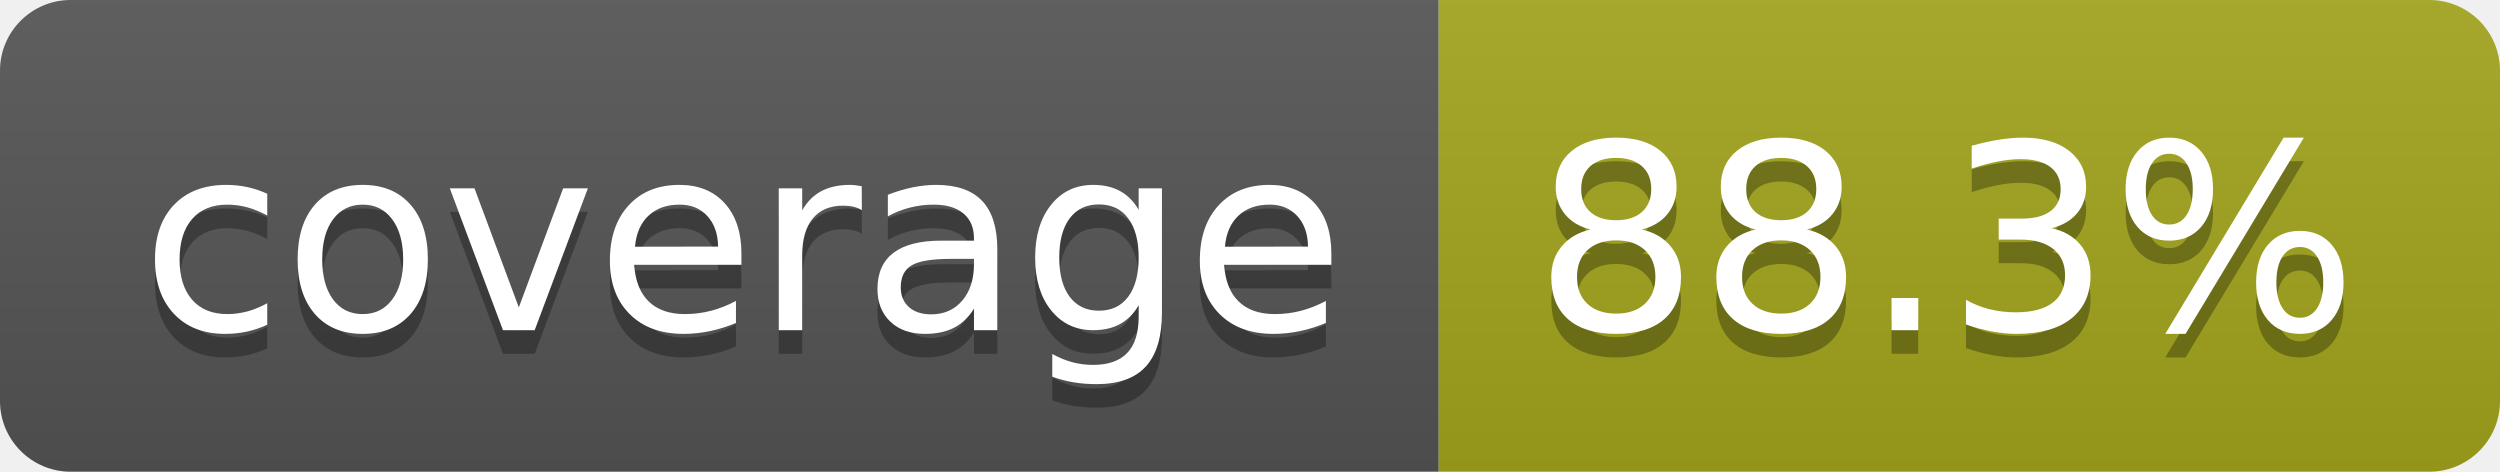
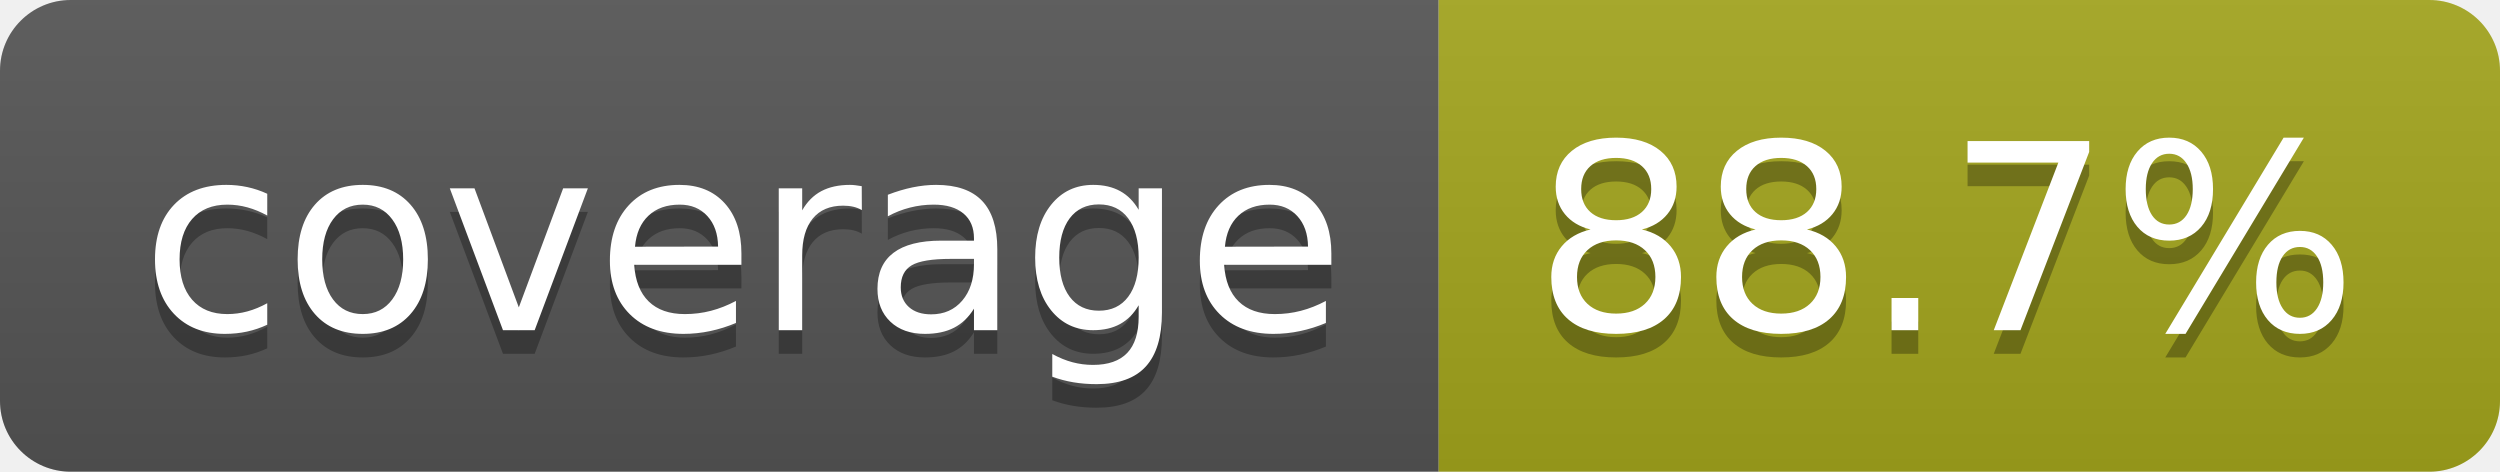
- <svg xmlns="http://www.w3.org/2000/svg" width="106" height="20" role="img" aria-label="coverage: 88.3%">
+ <svg xmlns="http://www.w3.org/2000/svg" width="106" height="20" role="img" aria-label="coverage: 88.7%">
  <linearGradient id="s" x2="0" y2="100%">
    <stop offset="0" stop-color="#bbb" stop-opacity=".1" />
    <stop offset="1" stop-opacity=".1" />
  </linearGradient>
  <clipPath id="r">
    <rect width="106" height="20" rx="3" fill="#fff" />
  </clipPath>
  <g clip-path="url(#r)">
    <rect width="61" height="20" fill="#555" />
    <rect x="61" width="45" height="20" fill="#a4a61d" />
    <rect width="106" height="20" fill="url(#s)" />
  </g>
  <g fill="#fff" text-anchor="middle" font-family="Verdana,Geneva,DejaVu Sans,sans-serif" text-rendering="geometricPrecision" font-size="110">
    <text aria-hidden="true" x="315" y="150" fill="#010101" fill-opacity=".3" transform="scale(.1)" textLength="510">coverage</text>
    <text x="315" y="140" transform="scale(.1)" fill="#fff" textLength="510">coverage</text>
-     <text aria-hidden="true" x="825" y="150" fill="#010101" fill-opacity=".3" transform="scale(.1)" textLength="350">88.3%</text>
-     <text x="825" y="140" transform="scale(.1)" fill="#fff" textLength="350">88.3%</text>
+     <text aria-hidden="true" x="825" y="150" fill="#010101" fill-opacity=".3" transform="scale(.1)" textLength="350">88.7%</text>
+     <text x="825" y="140" transform="scale(.1)" fill="#fff" textLength="350">88.7%</text>
  </g>
</svg>
